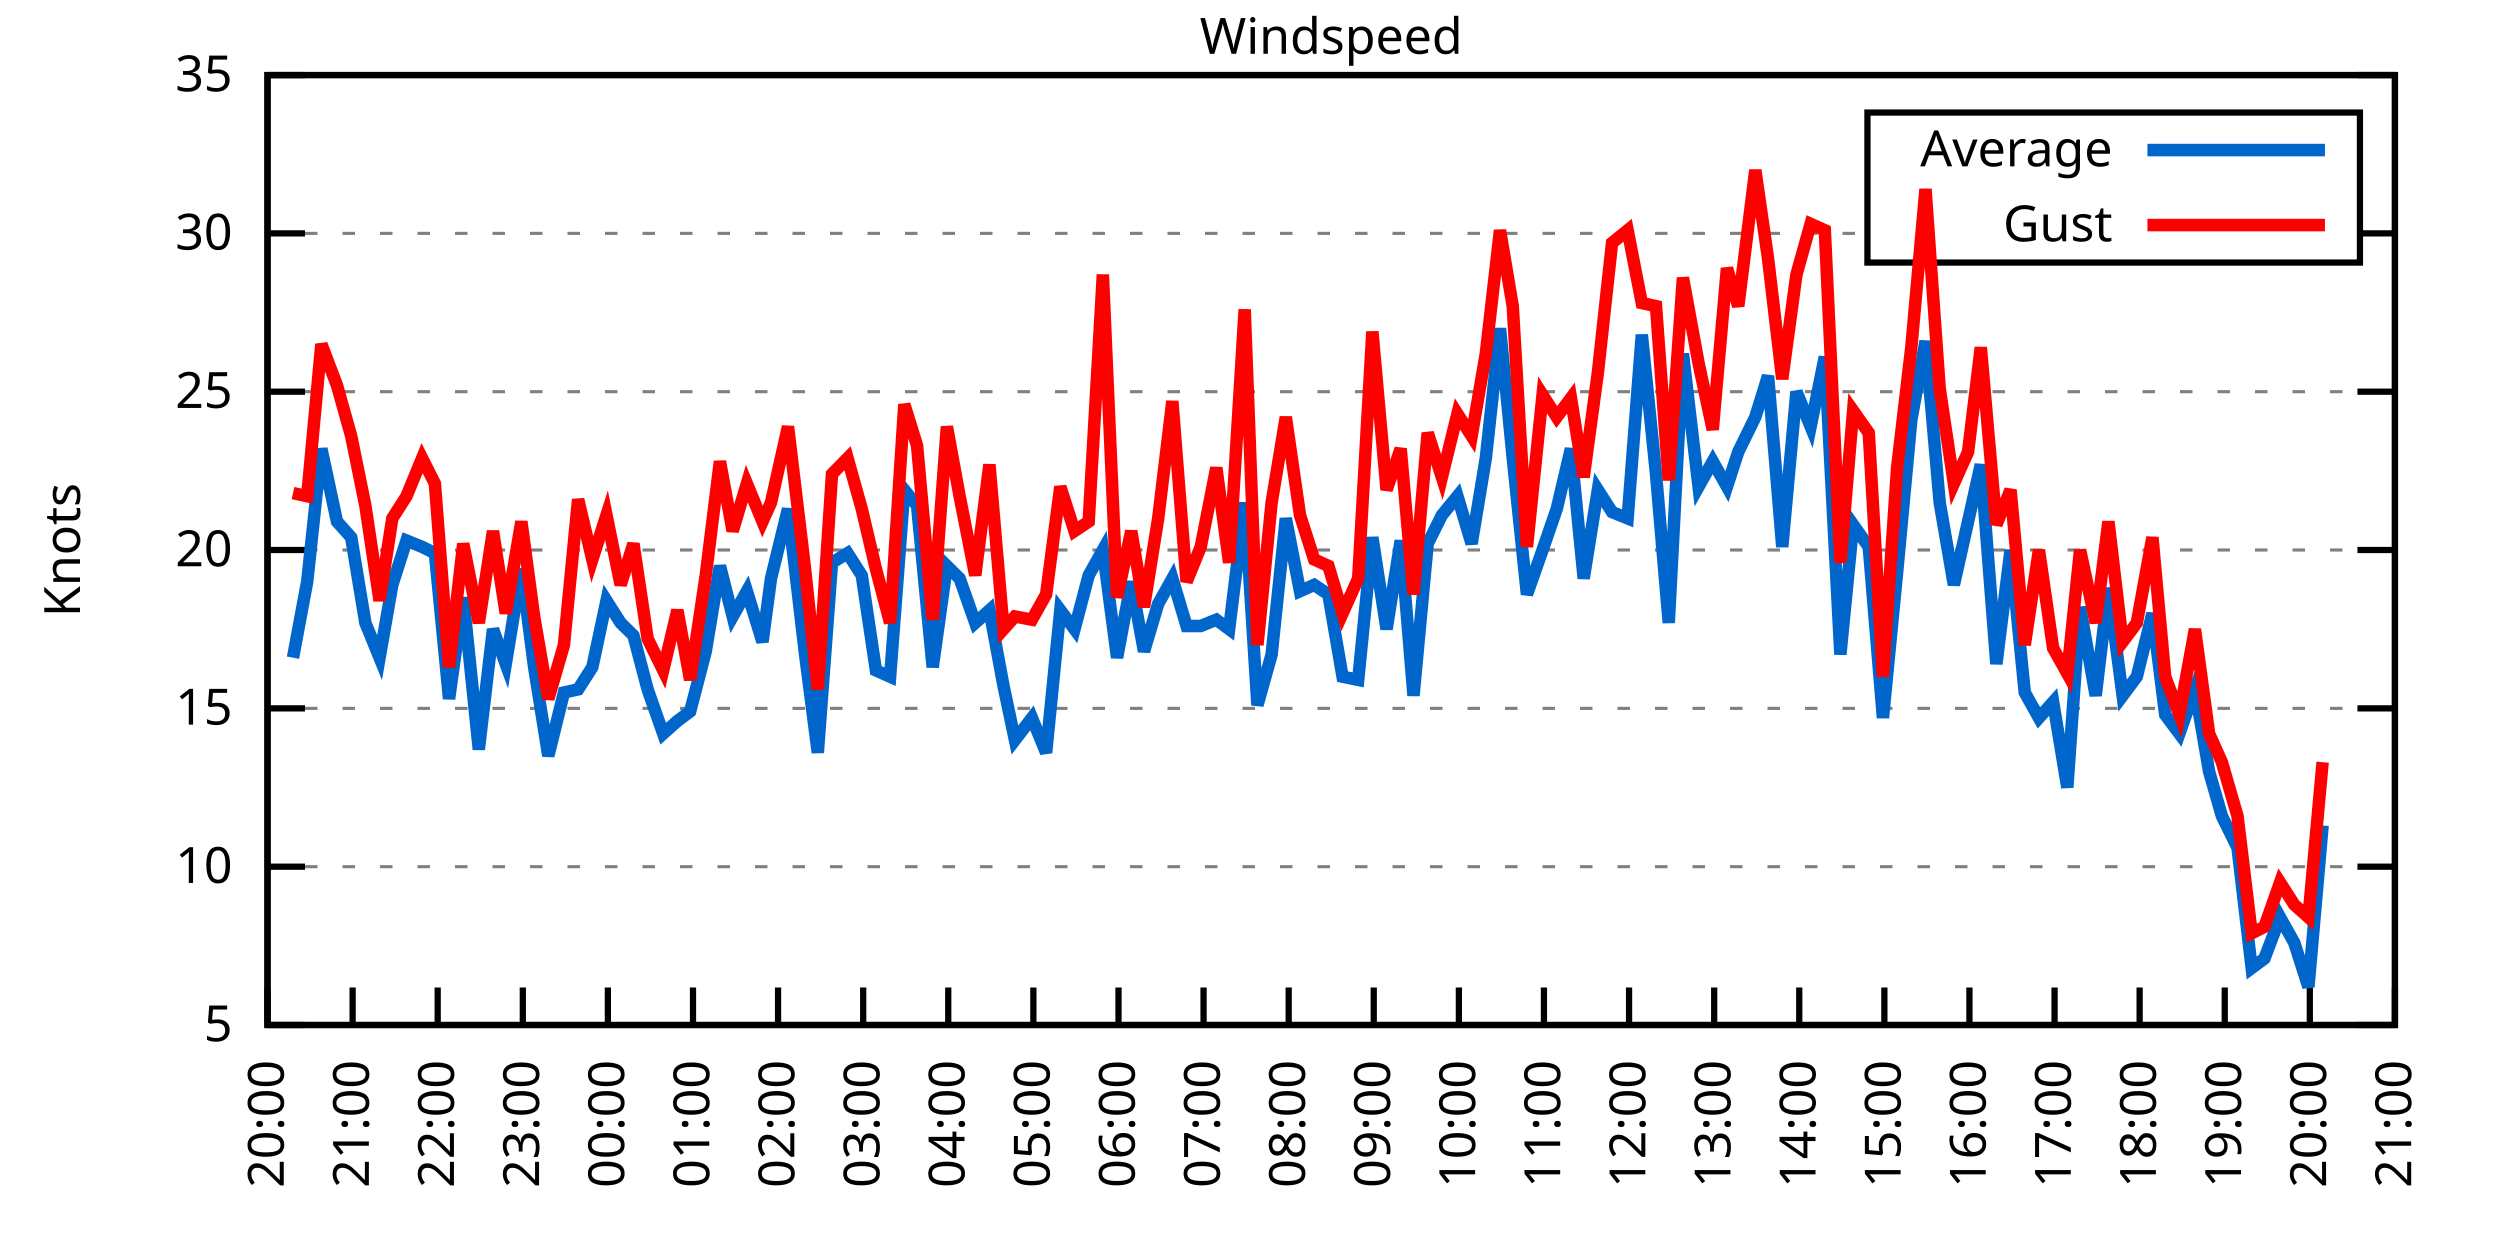
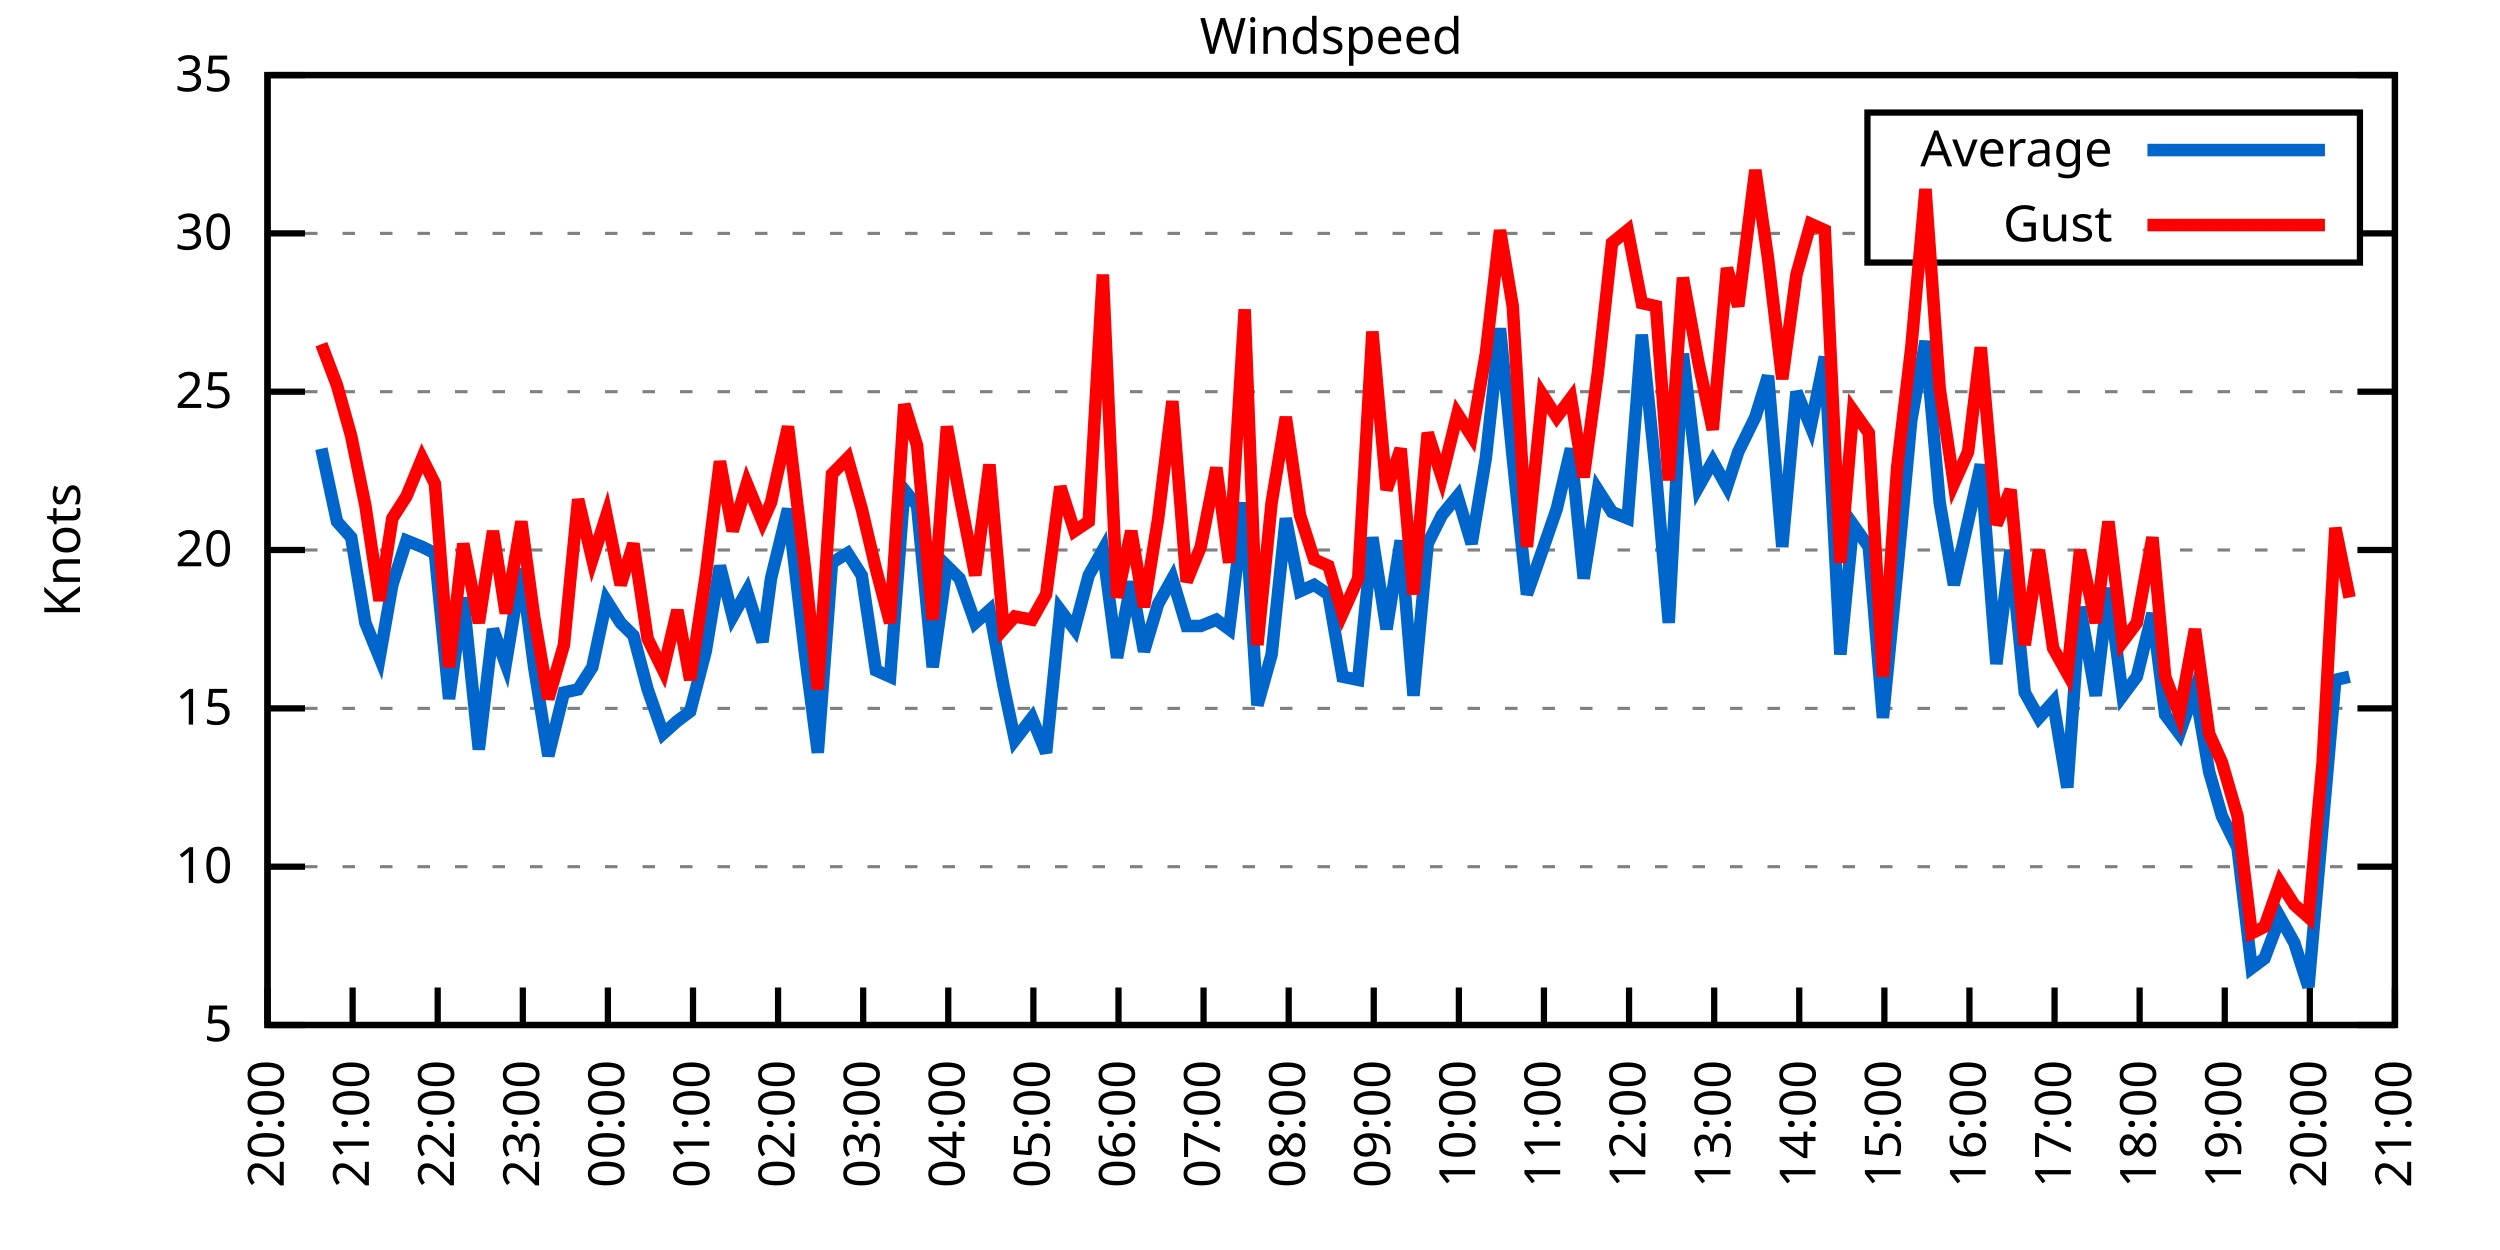
<svg xmlns="http://www.w3.org/2000/svg" xmlns:xlink="http://www.w3.org/1999/xlink" width="400" height="200" viewBox="0 0 400 200">
  <g id="gnuplot_canvas">
    <rect x="0" y="0" width="400" height="200" fill="none" />
    <defs>
      <circle id="gpDot" r="0.5" stroke-width="0.5" stroke="currentColor" />
      <path id="gpPt0" stroke-width="0.333" stroke="currentColor" d="M-1,0 h2 M0,-1 v2" />
      <path id="gpPt1" stroke-width="0.333" stroke="currentColor" d="M-1,-1 L1,1 M1,-1 L-1,1" />
      <path id="gpPt2" stroke-width="0.333" stroke="currentColor" d="M-1,0 L1,0 M0,-1 L0,1 M-1,-1 L1,1 M-1,1 L1,-1" />
      <rect id="gpPt3" stroke-width="0.333" stroke="currentColor" x="-1" y="-1" width="2" height="2" />
      <rect id="gpPt4" stroke-width="0.333" stroke="currentColor" fill="currentColor" x="-1" y="-1" width="2" height="2" />
      <circle id="gpPt5" stroke-width="0.333" stroke="currentColor" cx="0" cy="0" r="1" />
      <use xlink:href="#gpPt5" id="gpPt6" fill="currentColor" stroke="none" />
      <path id="gpPt7" stroke-width="0.333" stroke="currentColor" d="M0,-1.33 L-1.33,0.67 L1.33,0.67 z" />
      <use xlink:href="#gpPt7" id="gpPt8" fill="currentColor" stroke="none" />
      <use xlink:href="#gpPt7" id="gpPt9" stroke="currentColor" transform="rotate(180)" />
      <use xlink:href="#gpPt9" id="gpPt10" fill="currentColor" stroke="none" />
      <use xlink:href="#gpPt3" id="gpPt11" stroke="currentColor" transform="rotate(45)" />
      <use xlink:href="#gpPt11" id="gpPt12" fill="currentColor" stroke="none" />
      <path id="gpPt13" stroke-width="0.333" stroke="currentColor" d="M0,1.330 L1.265,0.411 L0.782,-1.067 L-0.782,-1.076 L-1.265,0.411 z" />
      <use xlink:href="#gpPt13" id="gpPt14" fill="currentColor" stroke="none" />
      <filter id="textbox" filterUnits="objectBoundingBox" x="0" y="0" height="1" width="1">
        <feFlood flood-color="white" flood-opacity="1" result="bgnd" />
        <feComposite in="SourceGraphic" in2="bgnd" operator="atop" />
      </filter>
      <filter id="greybox" filterUnits="objectBoundingBox" x="0" y="0" height="1" width="1">
        <feFlood flood-color="lightgrey" flood-opacity="1" result="grey" />
        <feComposite in="SourceGraphic" in2="grey" operator="atop" />
      </filter>
    </defs>
    <g fill="none" color="white" stroke="currentColor" stroke-width="1.00" stroke-linecap="butt" stroke-linejoin="miter">
</g>
    <g fill="none" color="black" stroke="currentColor" stroke-width="1.00" stroke-linecap="butt" stroke-linejoin="miter">
      <g stroke="none" shape-rendering="crispEdges">
        <polygon fill="rgb(255, 255, 255)" points="42.80,164.00 383.18,164.00 383.18,12.02 42.80,12.02 " />
      </g>
    </g>
    <g fill="none" color="black" stroke="currentColor" stroke-width="1.00" stroke-linecap="butt" stroke-linejoin="miter">
</g>
    <g fill="none" color="black" stroke="black" stroke-width="0.50" stroke-linecap="butt" stroke-linejoin="miter">
</g>
    <g fill="none" color="gray" stroke="currentColor" stroke-width="0.50" stroke-linecap="butt" stroke-linejoin="miter">
      <path stroke="gray" stroke-dasharray="2,4" class="gridline" d="M42.80,164.00 L383.19,164.00  " />
    </g>
    <g fill="none" color="gray" stroke="gray" stroke-width="1.00" stroke-linecap="butt" stroke-linejoin="miter">
</g>
    <g fill="none" color="black" stroke="currentColor" stroke-width="1.00" stroke-linecap="butt" stroke-linejoin="miter">
      <path stroke="black" d="M42.80,164.00 L48.80,164.00 M383.19,164.00 L377.19,164.00  " />
      <g transform="translate(37.20,166.60)" stroke="none" fill="black" font-family="Sans" font-size="8.00" text-anchor="end">
        <text>
          <tspan font-family="Sans"> 5</tspan>
        </text>
      </g>
    </g>
    <g fill="none" color="black" stroke="currentColor" stroke-width="1.00" stroke-linecap="butt" stroke-linejoin="miter">
</g>
    <g fill="none" color="black" stroke="black" stroke-width="0.50" stroke-linecap="butt" stroke-linejoin="miter">
</g>
    <g fill="none" color="gray" stroke="currentColor" stroke-width="0.50" stroke-linecap="butt" stroke-linejoin="miter">
      <path stroke="gray" stroke-dasharray="2,4" class="gridline" d="M42.80,138.67 L383.19,138.67  " />
    </g>
    <g fill="none" color="gray" stroke="gray" stroke-width="1.00" stroke-linecap="butt" stroke-linejoin="miter">
</g>
    <g fill="none" color="black" stroke="currentColor" stroke-width="1.00" stroke-linecap="butt" stroke-linejoin="miter">
      <path stroke="black" d="M42.80,138.67 L48.80,138.67 M383.19,138.67 L377.19,138.67  " />
      <g transform="translate(37.20,141.27)" stroke="none" fill="black" font-family="Sans" font-size="8.00" text-anchor="end">
        <text>
          <tspan font-family="Sans"> 10</tspan>
        </text>
      </g>
    </g>
    <g fill="none" color="black" stroke="currentColor" stroke-width="1.00" stroke-linecap="butt" stroke-linejoin="miter">
</g>
    <g fill="none" color="black" stroke="black" stroke-width="0.50" stroke-linecap="butt" stroke-linejoin="miter">
</g>
    <g fill="none" color="gray" stroke="currentColor" stroke-width="0.50" stroke-linecap="butt" stroke-linejoin="miter">
      <path stroke="gray" stroke-dasharray="2,4" class="gridline" d="M42.80,113.34 L383.19,113.34  " />
    </g>
    <g fill="none" color="gray" stroke="gray" stroke-width="1.00" stroke-linecap="butt" stroke-linejoin="miter">
</g>
    <g fill="none" color="black" stroke="currentColor" stroke-width="1.00" stroke-linecap="butt" stroke-linejoin="miter">
      <path stroke="black" d="M42.80,113.34 L48.80,113.34 M383.19,113.34 L377.19,113.34  " />
      <g transform="translate(37.20,115.94)" stroke="none" fill="black" font-family="Sans" font-size="8.00" text-anchor="end">
        <text>
          <tspan font-family="Sans"> 15</tspan>
        </text>
      </g>
    </g>
    <g fill="none" color="black" stroke="currentColor" stroke-width="1.00" stroke-linecap="butt" stroke-linejoin="miter">
</g>
    <g fill="none" color="black" stroke="black" stroke-width="0.50" stroke-linecap="butt" stroke-linejoin="miter">
</g>
    <g fill="none" color="gray" stroke="currentColor" stroke-width="0.50" stroke-linecap="butt" stroke-linejoin="miter">
      <path stroke="gray" stroke-dasharray="2,4" class="gridline" d="M42.80,88.00 L383.19,88.00  " />
    </g>
    <g fill="none" color="gray" stroke="gray" stroke-width="1.00" stroke-linecap="butt" stroke-linejoin="miter">
</g>
    <g fill="none" color="black" stroke="currentColor" stroke-width="1.00" stroke-linecap="butt" stroke-linejoin="miter">
      <path stroke="black" d="M42.80,88.00 L48.80,88.00 M383.19,88.00 L377.19,88.00  " />
      <g transform="translate(37.20,90.60)" stroke="none" fill="black" font-family="Sans" font-size="8.00" text-anchor="end">
        <text>
          <tspan font-family="Sans"> 20</tspan>
        </text>
      </g>
    </g>
    <g fill="none" color="black" stroke="currentColor" stroke-width="1.00" stroke-linecap="butt" stroke-linejoin="miter">
</g>
    <g fill="none" color="black" stroke="black" stroke-width="0.50" stroke-linecap="butt" stroke-linejoin="miter">
</g>
    <g fill="none" color="gray" stroke="currentColor" stroke-width="0.50" stroke-linecap="butt" stroke-linejoin="miter">
      <path stroke="gray" stroke-dasharray="2,4" class="gridline" d="M42.80,62.67 L383.19,62.67  " />
    </g>
    <g fill="none" color="gray" stroke="gray" stroke-width="1.00" stroke-linecap="butt" stroke-linejoin="miter">
</g>
    <g fill="none" color="black" stroke="currentColor" stroke-width="1.00" stroke-linecap="butt" stroke-linejoin="miter">
      <path stroke="black" d="M42.80,62.67 L48.80,62.67 M383.19,62.67 L377.19,62.67  " />
      <g transform="translate(37.20,65.27)" stroke="none" fill="black" font-family="Sans" font-size="8.00" text-anchor="end">
        <text>
          <tspan font-family="Sans"> 25</tspan>
        </text>
      </g>
    </g>
    <g fill="none" color="black" stroke="currentColor" stroke-width="1.00" stroke-linecap="butt" stroke-linejoin="miter">
</g>
    <g fill="none" color="black" stroke="black" stroke-width="0.50" stroke-linecap="butt" stroke-linejoin="miter">
</g>
    <g fill="none" color="gray" stroke="currentColor" stroke-width="0.50" stroke-linecap="butt" stroke-linejoin="miter">
      <path stroke="gray" stroke-dasharray="2,4" class="gridline" d="M42.80,37.34 L298.79,37.34 M377.59,37.34 L383.19,37.34  " />
    </g>
    <g fill="none" color="gray" stroke="gray" stroke-width="1.00" stroke-linecap="butt" stroke-linejoin="miter">
</g>
    <g fill="none" color="black" stroke="currentColor" stroke-width="1.00" stroke-linecap="butt" stroke-linejoin="miter">
      <path stroke="black" d="M42.80,37.34 L48.80,37.34 M383.19,37.34 L377.19,37.34  " />
      <g transform="translate(37.20,39.94)" stroke="none" fill="black" font-family="Sans" font-size="8.00" text-anchor="end">
        <text>
          <tspan font-family="Sans"> 30</tspan>
        </text>
      </g>
    </g>
    <g fill="none" color="black" stroke="currentColor" stroke-width="1.00" stroke-linecap="butt" stroke-linejoin="miter">
</g>
    <g fill="none" color="black" stroke="black" stroke-width="0.50" stroke-linecap="butt" stroke-linejoin="miter">
</g>
    <g fill="none" color="gray" stroke="currentColor" stroke-width="0.50" stroke-linecap="butt" stroke-linejoin="miter">
      <path stroke="gray" stroke-dasharray="2,4" class="gridline" d="M42.80,12.01 L383.19,12.01  " />
    </g>
    <g fill="none" color="gray" stroke="gray" stroke-width="1.00" stroke-linecap="butt" stroke-linejoin="miter">
</g>
    <g fill="none" color="black" stroke="currentColor" stroke-width="1.00" stroke-linecap="butt" stroke-linejoin="miter">
      <path stroke="black" d="M42.80,12.01 L48.80,12.01 M383.19,12.01 L377.19,12.01  " />
      <g transform="translate(37.20,14.61)" stroke="none" fill="black" font-family="Sans" font-size="8.00" text-anchor="end">
        <text>
          <tspan font-family="Sans"> 35</tspan>
        </text>
      </g>
    </g>
    <g fill="none" color="black" stroke="currentColor" stroke-width="1.00" stroke-linecap="butt" stroke-linejoin="miter">
      <path stroke="black" d="M42.80,164.00 L42.80,158.00  " />
      <g transform="translate(45.40,169.60) rotate(270.00)" stroke="none" fill="black" font-family="Sans" font-size="8.00" text-anchor="end">
        <text>
          <tspan font-family="Sans">20:00</tspan>
        </text>
      </g>
    </g>
    <g fill="none" color="black" stroke="currentColor" stroke-width="1.00" stroke-linecap="butt" stroke-linejoin="miter">
      <path stroke="black" d="M56.42,164.00 L56.42,158.00  " />
      <g transform="translate(59.02,169.60) rotate(270.00)" stroke="none" fill="black" font-family="Sans" font-size="8.00" text-anchor="end">
        <text>
          <tspan font-family="Sans">21:00</tspan>
        </text>
      </g>
    </g>
    <g fill="none" color="black" stroke="currentColor" stroke-width="1.00" stroke-linecap="butt" stroke-linejoin="miter">
      <path stroke="black" d="M70.03,164.00 L70.03,158.00  " />
      <g transform="translate(72.63,169.60) rotate(270.00)" stroke="none" fill="black" font-family="Sans" font-size="8.00" text-anchor="end">
        <text>
          <tspan font-family="Sans">22:00</tspan>
        </text>
      </g>
    </g>
    <g fill="none" color="black" stroke="currentColor" stroke-width="1.00" stroke-linecap="butt" stroke-linejoin="miter">
      <path stroke="black" d="M83.65,164.00 L83.65,158.00  " />
      <g transform="translate(86.25,169.60) rotate(270.00)" stroke="none" fill="black" font-family="Sans" font-size="8.00" text-anchor="end">
        <text>
          <tspan font-family="Sans">23:00</tspan>
        </text>
      </g>
    </g>
    <g fill="none" color="black" stroke="currentColor" stroke-width="1.00" stroke-linecap="butt" stroke-linejoin="miter">
      <path stroke="black" d="M97.26,164.00 L97.26,158.00  " />
      <g transform="translate(99.86,169.60) rotate(270.00)" stroke="none" fill="black" font-family="Sans" font-size="8.00" text-anchor="end">
        <text>
          <tspan font-family="Sans">00:00</tspan>
        </text>
      </g>
    </g>
    <g fill="none" color="black" stroke="currentColor" stroke-width="1.00" stroke-linecap="butt" stroke-linejoin="miter">
      <path stroke="black" d="M110.88,164.00 L110.88,158.00  " />
      <g transform="translate(113.48,169.60) rotate(270.00)" stroke="none" fill="black" font-family="Sans" font-size="8.00" text-anchor="end">
        <text>
          <tspan font-family="Sans">01:00</tspan>
        </text>
      </g>
    </g>
    <g fill="none" color="black" stroke="currentColor" stroke-width="1.00" stroke-linecap="butt" stroke-linejoin="miter">
      <path stroke="black" d="M124.49,164.00 L124.49,158.00  " />
      <g transform="translate(127.09,169.60) rotate(270.00)" stroke="none" fill="black" font-family="Sans" font-size="8.00" text-anchor="end">
        <text>
          <tspan font-family="Sans">02:00</tspan>
        </text>
      </g>
    </g>
    <g fill="none" color="black" stroke="currentColor" stroke-width="1.00" stroke-linecap="butt" stroke-linejoin="miter">
      <path stroke="black" d="M138.11,164.00 L138.11,158.00  " />
      <g transform="translate(140.71,169.60) rotate(270.00)" stroke="none" fill="black" font-family="Sans" font-size="8.00" text-anchor="end">
        <text>
          <tspan font-family="Sans">03:00</tspan>
        </text>
      </g>
    </g>
    <g fill="none" color="black" stroke="currentColor" stroke-width="1.00" stroke-linecap="butt" stroke-linejoin="miter">
      <path stroke="black" d="M151.72,164.00 L151.72,158.00  " />
      <g transform="translate(154.32,169.60) rotate(270.00)" stroke="none" fill="black" font-family="Sans" font-size="8.00" text-anchor="end">
        <text>
          <tspan font-family="Sans">04:00</tspan>
        </text>
      </g>
    </g>
    <g fill="none" color="black" stroke="currentColor" stroke-width="1.00" stroke-linecap="butt" stroke-linejoin="miter">
      <path stroke="black" d="M165.34,164.00 L165.34,158.00  " />
      <g transform="translate(167.94,169.60) rotate(270.00)" stroke="none" fill="black" font-family="Sans" font-size="8.00" text-anchor="end">
        <text>
          <tspan font-family="Sans">05:00</tspan>
        </text>
      </g>
    </g>
    <g fill="none" color="black" stroke="currentColor" stroke-width="1.00" stroke-linecap="butt" stroke-linejoin="miter">
      <path stroke="black" d="M178.96,164.00 L178.96,158.00  " />
      <g transform="translate(181.56,169.60) rotate(270.00)" stroke="none" fill="black" font-family="Sans" font-size="8.00" text-anchor="end">
        <text>
          <tspan font-family="Sans">06:00</tspan>
        </text>
      </g>
    </g>
    <g fill="none" color="black" stroke="currentColor" stroke-width="1.00" stroke-linecap="butt" stroke-linejoin="miter">
      <path stroke="black" d="M192.57,164.00 L192.57,158.00  " />
      <g transform="translate(195.17,169.60) rotate(270.00)" stroke="none" fill="black" font-family="Sans" font-size="8.00" text-anchor="end">
        <text>
          <tspan font-family="Sans">07:00</tspan>
        </text>
      </g>
    </g>
    <g fill="none" color="black" stroke="currentColor" stroke-width="1.00" stroke-linecap="butt" stroke-linejoin="miter">
      <path stroke="black" d="M206.19,164.00 L206.19,158.00  " />
      <g transform="translate(208.79,169.60) rotate(270.00)" stroke="none" fill="black" font-family="Sans" font-size="8.00" text-anchor="end">
        <text>
          <tspan font-family="Sans">08:00</tspan>
        </text>
      </g>
    </g>
    <g fill="none" color="black" stroke="currentColor" stroke-width="1.00" stroke-linecap="butt" stroke-linejoin="miter">
      <path stroke="black" d="M219.80,164.00 L219.80,158.00  " />
      <g transform="translate(222.40,169.60) rotate(270.00)" stroke="none" fill="black" font-family="Sans" font-size="8.00" text-anchor="end">
        <text>
          <tspan font-family="Sans">09:00</tspan>
        </text>
      </g>
    </g>
    <g fill="none" color="black" stroke="currentColor" stroke-width="1.00" stroke-linecap="butt" stroke-linejoin="miter">
      <path stroke="black" d="M233.42,164.00 L233.42,158.00  " />
      <g transform="translate(236.02,169.60) rotate(270.00)" stroke="none" fill="black" font-family="Sans" font-size="8.00" text-anchor="end">
        <text>
          <tspan font-family="Sans">10:00</tspan>
        </text>
      </g>
    </g>
    <g fill="none" color="black" stroke="currentColor" stroke-width="1.00" stroke-linecap="butt" stroke-linejoin="miter">
      <path stroke="black" d="M247.03,164.00 L247.03,158.00  " />
      <g transform="translate(249.63,169.60) rotate(270.00)" stroke="none" fill="black" font-family="Sans" font-size="8.00" text-anchor="end">
        <text>
          <tspan font-family="Sans">11:00</tspan>
        </text>
      </g>
    </g>
    <g fill="none" color="black" stroke="currentColor" stroke-width="1.00" stroke-linecap="butt" stroke-linejoin="miter">
      <path stroke="black" d="M260.65,164.00 L260.65,158.00  " />
      <g transform="translate(263.25,169.60) rotate(270.00)" stroke="none" fill="black" font-family="Sans" font-size="8.00" text-anchor="end">
        <text>
          <tspan font-family="Sans">12:00</tspan>
        </text>
      </g>
    </g>
    <g fill="none" color="black" stroke="currentColor" stroke-width="1.00" stroke-linecap="butt" stroke-linejoin="miter">
      <path stroke="black" d="M274.27,164.00 L274.27,158.00  " />
      <g transform="translate(276.87,169.60) rotate(270.00)" stroke="none" fill="black" font-family="Sans" font-size="8.00" text-anchor="end">
        <text>
          <tspan font-family="Sans">13:00</tspan>
        </text>
      </g>
    </g>
    <g fill="none" color="black" stroke="currentColor" stroke-width="1.00" stroke-linecap="butt" stroke-linejoin="miter">
      <path stroke="black" d="M287.88,164.00 L287.88,158.00  " />
      <g transform="translate(290.48,169.60) rotate(270.00)" stroke="none" fill="black" font-family="Sans" font-size="8.00" text-anchor="end">
        <text>
          <tspan font-family="Sans">14:00</tspan>
        </text>
      </g>
    </g>
    <g fill="none" color="black" stroke="currentColor" stroke-width="1.00" stroke-linecap="butt" stroke-linejoin="miter">
      <path stroke="black" d="M301.50,164.00 L301.50,158.00  " />
      <g transform="translate(304.10,169.60) rotate(270.00)" stroke="none" fill="black" font-family="Sans" font-size="8.00" text-anchor="end">
        <text>
          <tspan font-family="Sans">15:00</tspan>
        </text>
      </g>
    </g>
    <g fill="none" color="black" stroke="currentColor" stroke-width="1.00" stroke-linecap="butt" stroke-linejoin="miter">
      <path stroke="black" d="M315.11,164.00 L315.11,158.00  " />
      <g transform="translate(317.71,169.60) rotate(270.00)" stroke="none" fill="black" font-family="Sans" font-size="8.00" text-anchor="end">
        <text>
          <tspan font-family="Sans">16:00</tspan>
        </text>
      </g>
    </g>
    <g fill="none" color="black" stroke="currentColor" stroke-width="1.00" stroke-linecap="butt" stroke-linejoin="miter">
      <path stroke="black" d="M328.73,164.00 L328.73,158.00  " />
      <g transform="translate(331.33,169.60) rotate(270.00)" stroke="none" fill="black" font-family="Sans" font-size="8.00" text-anchor="end">
        <text>
          <tspan font-family="Sans">17:00</tspan>
        </text>
      </g>
    </g>
    <g fill="none" color="black" stroke="currentColor" stroke-width="1.00" stroke-linecap="butt" stroke-linejoin="miter">
      <path stroke="black" d="M342.34,164.00 L342.34,158.00  " />
      <g transform="translate(344.94,169.60) rotate(270.00)" stroke="none" fill="black" font-family="Sans" font-size="8.00" text-anchor="end">
        <text>
          <tspan font-family="Sans">18:00</tspan>
        </text>
      </g>
    </g>
    <g fill="none" color="black" stroke="currentColor" stroke-width="1.00" stroke-linecap="butt" stroke-linejoin="miter">
      <path stroke="black" d="M355.96,164.00 L355.96,158.00  " />
      <g transform="translate(358.56,169.60) rotate(270.00)" stroke="none" fill="black" font-family="Sans" font-size="8.00" text-anchor="end">
        <text>
          <tspan font-family="Sans">19:00</tspan>
        </text>
      </g>
    </g>
    <g fill="none" color="black" stroke="currentColor" stroke-width="1.00" stroke-linecap="butt" stroke-linejoin="miter">
      <path stroke="black" d="M369.57,164.00 L369.57,158.00  " />
      <g transform="translate(372.17,169.60) rotate(270.00)" stroke="none" fill="black" font-family="Sans" font-size="8.00" text-anchor="end">
        <text>
          <tspan font-family="Sans">20:00</tspan>
        </text>
      </g>
    </g>
    <g fill="none" color="black" stroke="currentColor" stroke-width="1.00" stroke-linecap="butt" stroke-linejoin="miter">
      <path stroke="black" d="M383.19,164.00 L383.19,158.00  " />
      <g transform="translate(385.79,169.60) rotate(270.00)" stroke="none" fill="black" font-family="Sans" font-size="8.00" text-anchor="end">
        <text>
          <tspan font-family="Sans">21:00</tspan>
        </text>
      </g>
    </g>
    <g fill="none" color="black" stroke="currentColor" stroke-width="1.00" stroke-linecap="butt" stroke-linejoin="miter">
</g>
    <g fill="none" color="black" stroke="currentColor" stroke-width="1.00" stroke-linecap="butt" stroke-linejoin="miter">
      <path stroke="black" d="M42.80,12.01 L42.80,164.00 L383.19,164.00 L383.19,12.01 L42.80,12.01 Z  " />
    </g>
    <g fill="none" color="black" stroke="currentColor" stroke-width="1.00" stroke-linecap="butt" stroke-linejoin="miter">
</g>
    <g fill="none" color="black" stroke="currentColor" stroke-width="1.00" stroke-linecap="butt" stroke-linejoin="miter">
      <path stroke="black" d="M298.79,42.01 L298.79,18.01 L377.59,18.01 L377.59,42.01 L298.79,42.01 Z  " />
    </g>
    <g id="Windspeed_plot_1">
      <g fill="none" color="white" stroke="black" stroke-width="2.00" stroke-linecap="butt" stroke-linejoin="miter">
</g>
      <g fill="none" color="black" stroke="currentColor" stroke-width="2.00" stroke-linecap="butt" stroke-linejoin="miter">
        <g transform="translate(337.99,26.61)" stroke="none" fill="black" font-family="Sans" font-size="8.00" text-anchor="end">
          <text>
            <tspan font-family="Sans">Average</tspan>
          </text>
        </g>
      </g>
      <g fill="none" color="black" stroke="currentColor" stroke-width="2.00" stroke-linecap="butt" stroke-linejoin="miter">
-         <path stroke="rgb(  0, 102, 204)" d="M343.59,24.01 L371.99,24.01 M46.88,105.23 L49.15,93.07 L51.42,71.79 L53.92,83.45 L56.19,85.98 L58.46,99.66   L60.73,105.23 L62.77,93.58 L65.04,86.49 L67.54,87.50 L69.58,88.51 L71.85,111.82 L74.12,95.60 L76.61,119.92   L78.88,100.67 L80.92,106.24 L83.42,91.04 L85.46,106.75 L87.73,120.94 L90.23,110.80 L92.50,110.30 L94.77,106.75   L97.04,96.11 L99.30,99.66 L101.35,101.68 L103.62,110.30 L106.11,117.39 L108.38,115.36 L110.42,113.84 L112.92,104.22   L115.19,90.54 L117.23,98.64 L119.50,94.59 L122.00,102.70 L123.36,92.56 L126.08,81.42 L128.81,104.72 L130.85,120.43   L133.12,90.03 L135.61,88.51 L137.88,92.06 L140.15,107.26 L142.42,108.27 L144.69,78.38 L146.73,80.91 L149.23,106.75   L151.50,90.54 L153.54,92.56 L156.04,99.66 L158.31,97.63 L160.57,109.79 L162.39,118.40 L165.11,114.86 L167.38,120.43   L169.65,97.63 L171.92,100.67 L174.19,92.06 L176.46,88.00 L178.73,105.23 L181.00,93.07 L183.04,104.22 L185.31,96.62   L187.58,92.56 L189.85,100.16 L192.12,100.16 L194.61,99.15 L196.66,100.67 L199.15,80.41 L201.19,112.83 L203.46,104.72   L205.73,82.94 L208.00,94.59 L210.27,93.58 L212.54,95.10 L214.81,108.27 L217.31,108.78 L219.58,85.98 L221.85,100.67   L224.11,86.49 L226.16,111.31 L228.43,86.99 L230.70,82.43 L233.19,79.39 L235.46,86.99 L237.73,73.31 L240.00,52.54   L242.04,73.31 L244.31,95.10 L246.81,88.00 L249.08,81.42 L251.35,71.79 L253.39,92.56 L255.66,78.38 L257.93,81.93   L260.42,82.94 L262.69,53.55 L264.96,75.85 L267.00,99.66 L269.27,56.59 L271.77,77.87 L274.04,73.82 L276.31,77.87   L278.12,72.30 L280.85,66.73 L282.89,60.14 L285.16,87.50 L287.43,62.67 L289.70,68.25 L291.97,57.10 L294.46,104.72   L296.50,83.95 L299.00,87.50 L301.27,114.86 L303.54,91.55 L305.81,67.23 L308.08,54.57 L310.35,80.41 L312.62,93.58   L314.89,83.45 L316.93,74.33 L319.42,106.24 L321.69,88.00 L323.96,110.80 L326.23,114.86 L328.50,112.32 L330.77,126.00   L332.81,97.12 L335.31,111.31 L337.35,94.08 L339.62,111.31 L341.89,108.27 L344.39,98.14 L346.43,114.35 L348.70,117.39   L351.19,110.30 L353.46,123.47 L355.50,130.56 L358.00,135.63 L360.27,154.88 L362.31,153.36 L364.81,146.77 L367.08,150.83   L369.35,157.92 L371.62,132.08  " />
+         <path stroke="rgb(  0, 102, 204)" d="M343.59,24.01 L371.99,24.01 M51.42,71.79 L53.92,83.45 L56.19,85.98 L58.46,99.66 L60.73,105.23 L62.77,93.58   L65.04,86.49 L67.54,87.50 L69.58,88.51 L71.85,111.82 L74.12,95.60 L76.61,119.92 L78.88,100.67 L80.92,106.24   L83.42,91.04 L85.46,106.75 L87.73,120.94 L90.23,110.80 L92.50,110.30 L94.77,106.75 L97.04,96.11 L99.30,99.66   L101.35,101.68 L103.62,110.30 L106.11,117.39 L108.38,115.36 L110.42,113.84 L112.92,104.22 L115.19,90.54 L117.23,98.64   L119.50,94.59 L122.00,102.70 L123.36,92.56 L126.08,81.42 L128.81,104.72 L130.85,120.43 L133.12,90.03 L135.61,88.51   L137.88,92.06 L140.15,107.26 L142.42,108.27 L144.69,78.38 L146.73,80.91 L149.23,106.75 L151.50,90.54 L153.54,92.56   L156.04,99.66 L158.31,97.63 L160.57,109.79 L162.39,118.40 L165.11,114.86 L167.38,120.43 L169.65,97.63 L171.92,100.67   L174.19,92.06 L176.46,88.00 L178.73,105.23 L181.00,93.07 L183.04,104.22 L185.31,96.62 L187.58,92.56 L189.85,100.16   L192.12,100.16 L194.61,99.15 L196.66,100.67 L199.15,80.41 L201.19,112.83 L203.46,104.72 L205.73,82.94 L208.00,94.59   L210.27,93.58 L212.54,95.10 L214.81,108.27 L217.31,108.78 L219.58,85.98 L221.85,100.67 L224.11,86.49 L226.16,111.31   L228.43,86.99 L230.70,82.43 L233.19,79.39 L235.46,86.99 L237.73,73.31 L240.00,52.54 L242.04,73.31 L244.31,95.10   L246.81,88.00 L249.08,81.42 L251.35,71.79 L253.39,92.56 L255.66,78.38 L257.93,81.93 L260.42,82.94 L262.69,53.55   L264.96,75.85 L267.00,99.66 L269.27,56.59 L271.77,77.87 L274.04,73.82 L276.31,77.87 L278.12,72.30 L280.85,66.73   L282.89,60.14 L285.16,87.50 L287.43,62.67 L289.70,68.25 L291.97,57.10 L294.46,104.72 L296.50,83.95 L299.00,87.50   L301.27,114.86 L303.54,91.55 L305.81,67.23 L308.08,54.57 L310.35,80.41 L312.62,93.58 L314.89,83.45 L316.93,74.33   L319.42,106.24 L321.69,88.00 L323.96,110.80 L326.23,114.86 L328.50,112.32 L330.77,126.00 L332.81,97.12 L335.31,111.31   L337.35,94.08 L339.62,111.31 L341.89,108.27 L344.39,98.14 L346.43,114.35 L348.70,117.39 L351.19,110.30 L353.46,123.47   L355.50,130.56 L358.00,135.63 L360.27,154.88 L362.31,153.36 L364.81,146.77 L367.08,150.83 L369.35,157.92 L371.62,132.08   L373.66,108.78 L375.93,108.27  " />
      </g>
    </g>
    <g id="Windspeed_plot_2">
      <g fill="none" color="black" stroke="currentColor" stroke-width="2.00" stroke-linecap="butt" stroke-linejoin="miter">
        <g transform="translate(337.99,38.61)" stroke="none" fill="black" font-family="Sans" font-size="8.00" text-anchor="end">
          <text>
            <tspan font-family="Sans">Gust</tspan>
          </text>
        </g>
      </g>
      <g fill="none" color="black" stroke="currentColor" stroke-width="2.00" stroke-linecap="butt" stroke-linejoin="miter">
-         <path stroke="rgb(255,   0,   0)" d="M343.59,36.01 L371.99,36.01 M46.88,78.89 L49.15,79.39 L51.42,55.07 L53.92,61.66 L56.19,69.77 L58.46,80.91   L60.73,96.11 L62.77,82.94 L65.04,79.39 L67.54,73.31 L69.58,77.37 L71.85,106.75 L74.12,86.99 L76.61,99.66   L78.88,84.97 L80.92,98.14 L83.42,83.45 L85.46,98.64 L87.73,111.82 L90.23,103.20 L92.50,79.90 L94.77,89.52   L97.04,82.43 L99.30,93.58 L101.35,86.99 L103.62,102.19 L106.11,107.26 L108.38,97.63 L110.42,108.78 L112.92,92.06   L115.19,73.82 L117.23,84.97 L119.50,77.37 L122.00,83.45 L123.36,80.41 L126.08,68.25 L128.81,91.04 L130.85,110.30   L133.12,75.85 L135.61,73.31 L137.88,81.42 L140.15,91.04 L142.42,99.66 L144.69,64.70 L146.73,71.29 L149.23,99.15   L151.50,68.25 L153.54,79.39 L156.04,92.06 L158.31,74.33 L160.57,100.67 L162.39,98.64 L165.11,99.15 L167.38,95.10   L169.65,77.87 L171.92,84.97 L174.19,83.45 L176.46,43.93 L178.73,95.60 L181.00,84.97 L183.04,97.12 L185.31,82.94   L187.58,64.19 L189.85,93.07 L192.12,87.50 L194.61,74.83 L196.66,90.03 L199.15,49.50 L201.19,103.20 L203.46,80.41   L205.73,66.73 L208.00,82.43 L210.27,89.52 L212.54,90.54 L214.81,98.14 L217.31,92.56 L219.58,53.05 L221.85,78.38   L224.11,71.79 L226.16,95.10 L228.43,69.26 L230.70,76.35 L233.19,66.22 L235.46,69.77 L237.73,56.59 L240.00,36.84   L242.04,48.99 L244.31,87.50 L246.81,63.18 L249.08,66.73 L251.35,63.69 L253.39,76.35 L255.66,59.63 L257.93,38.86   L260.42,36.84 L262.69,48.49 L264.96,48.99 L267.00,76.86 L269.27,44.43 L271.77,58.11 L274.04,68.75 L276.31,42.91   L278.12,48.99 L280.85,27.21 L282.89,41.39 L285.16,60.65 L287.43,43.93 L289.70,35.82 L291.97,36.84 L294.46,90.03   L296.50,65.71 L299.00,69.26 L301.27,108.27 L303.54,74.83 L305.81,55.58 L308.08,30.25 L310.35,62.17 L312.62,77.37   L314.89,72.30 L316.93,55.58 L319.42,83.95 L321.69,78.38 L323.96,103.20 L326.23,88.00 L328.50,103.71 L330.77,107.76   L332.81,88.00 L335.31,99.66 L337.35,83.45 L339.62,102.70 L341.89,99.66 L344.39,85.98 L346.43,108.27 L348.70,114.35   L351.19,100.67 L353.46,117.39 L355.50,121.95 L358.00,130.56 L360.27,149.31 L362.31,148.29 L364.81,141.20 L367.08,144.75   L369.35,146.77 L371.62,121.95  " />
+         <path stroke="rgb(255,   0,   0)" d="M343.59,36.01 L371.99,36.01 M51.42,55.07 L53.92,61.66 L56.19,69.77 L58.46,80.91 L60.73,96.11 L62.77,82.94   L65.04,79.39 L67.54,73.31 L69.58,77.37 L71.85,106.75 L74.12,86.99 L76.61,99.66 L78.88,84.97 L80.92,98.14   L83.42,83.45 L85.46,98.64 L87.73,111.82 L90.23,103.20 L92.50,79.90 L94.77,89.52 L97.04,82.43 L99.30,93.58   L101.35,86.99 L103.62,102.19 L106.11,107.26 L108.38,97.63 L110.42,108.78 L112.92,92.06 L115.19,73.82 L117.23,84.97   L119.50,77.37 L122.00,83.45 L123.36,80.41 L126.08,68.25 L128.81,91.04 L130.85,110.30 L133.12,75.85 L135.61,73.31   L137.88,81.42 L140.15,91.04 L142.42,99.66 L144.69,64.70 L146.73,71.29 L149.23,99.15 L151.50,68.25 L153.54,79.39   L156.04,92.06 L158.31,74.33 L160.57,100.67 L162.39,98.64 L165.11,99.15 L167.38,95.10 L169.65,77.87 L171.92,84.97   L174.19,83.45 L176.46,43.93 L178.73,95.60 L181.00,84.97 L183.04,97.12 L185.31,82.94 L187.58,64.19 L189.85,93.07   L192.12,87.50 L194.61,74.83 L196.66,90.03 L199.15,49.50 L201.19,103.20 L203.46,80.41 L205.73,66.73 L208.00,82.43   L210.27,89.52 L212.54,90.54 L214.81,98.14 L217.31,92.56 L219.58,53.05 L221.85,78.38 L224.11,71.79 L226.16,95.10   L228.43,69.26 L230.70,76.35 L233.19,66.22 L235.46,69.77 L237.73,56.59 L240.00,36.84 L242.04,48.99 L244.31,87.50   L246.81,63.18 L249.08,66.73 L251.35,63.69 L253.39,76.35 L255.66,59.63 L257.93,38.86 L260.42,36.84 L262.69,48.49   L264.96,48.99 L267.00,76.86 L269.27,44.43 L271.77,58.11 L274.04,68.75 L276.31,42.91 L278.12,48.99 L280.85,27.21   L282.89,41.39 L285.16,60.65 L287.43,43.93 L289.70,35.82 L291.97,36.84 L294.46,90.03 L296.50,65.71 L299.00,69.26   L301.27,108.27 L303.54,74.83 L305.81,55.58 L308.08,30.25 L310.35,62.17 L312.62,77.37 L314.89,72.30 L316.93,55.58   L319.42,83.95 L321.69,78.38 L323.96,103.20 L326.23,88.00 L328.50,103.71 L330.77,107.76 L332.81,88.00 L335.31,99.66   L337.35,83.45 L339.62,102.70 L341.89,99.66 L344.39,85.98 L346.43,108.27 L348.70,114.35 L351.19,100.67 L353.46,117.39   L355.50,121.95 L358.00,130.56 L360.27,149.31 L362.31,148.29 L364.81,141.20 L367.08,144.75 L369.35,146.77 L371.62,121.95   L373.66,84.46 L375.93,95.60  " />
      </g>
    </g>
    <g fill="none" color="black" stroke="currentColor" stroke-width="2.00" stroke-linecap="butt" stroke-linejoin="miter">
</g>
    <g fill="none" color="black" stroke="black" stroke-width="1.00" stroke-linecap="butt" stroke-linejoin="miter">
</g>
    <g fill="none" color="black" stroke="currentColor" stroke-width="1.00" stroke-linecap="butt" stroke-linejoin="miter">
      <path stroke="black" d="M42.80,12.01 L42.80,164.00 L383.19,164.00 L383.19,12.01 L42.80,12.01 Z  " />
      <g transform="translate(12.80,88.01) rotate(270.00)" stroke="none" fill="black" font-family="Sans" font-size="8.00" text-anchor="middle">
        <text>
          <tspan font-family="Sans">Knots</tspan>
        </text>
      </g>
    </g>
    <g fill="none" color="black" stroke="currentColor" stroke-width="1.00" stroke-linecap="butt" stroke-linejoin="miter">
</g>
    <g fill="none" color="black" stroke="currentColor" stroke-width="1.00" stroke-linecap="butt" stroke-linejoin="miter">
      <g transform="translate(212.99,8.61)" stroke="none" fill="black" font-family="Sans" font-size="8.00" text-anchor="middle">
        <text>
          <tspan font-family="Sans">Windspeed</tspan>
        </text>
      </g>
    </g>
    <g fill="none" color="black" stroke="currentColor" stroke-width="1.00" stroke-linecap="butt" stroke-linejoin="miter">
</g>
  </g>
</svg>
